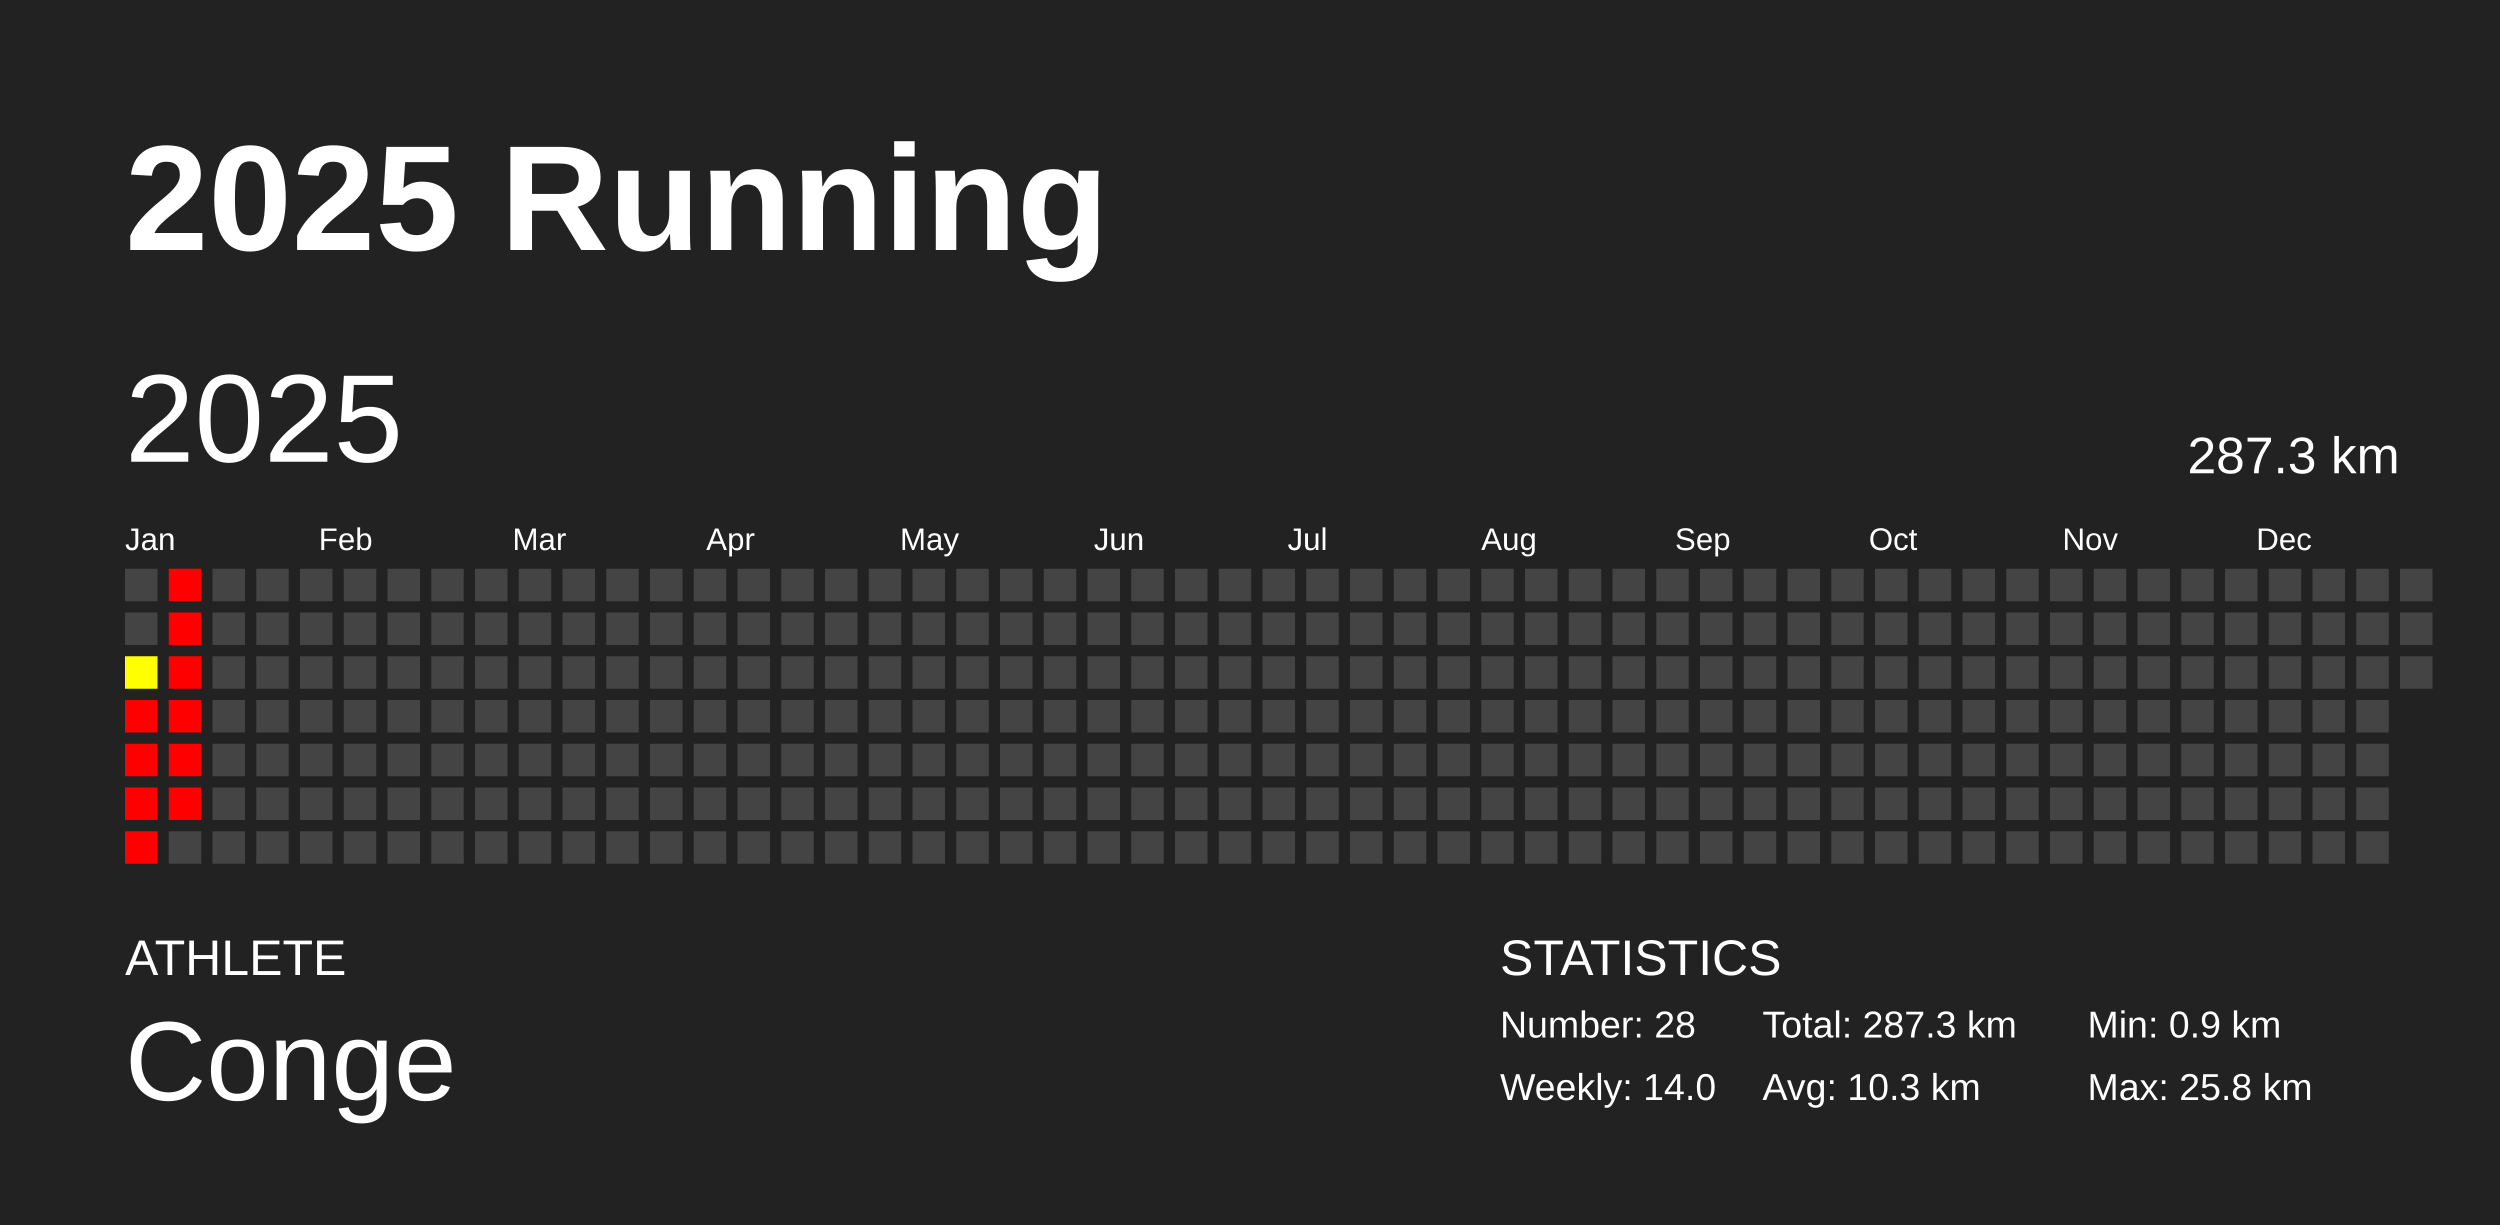
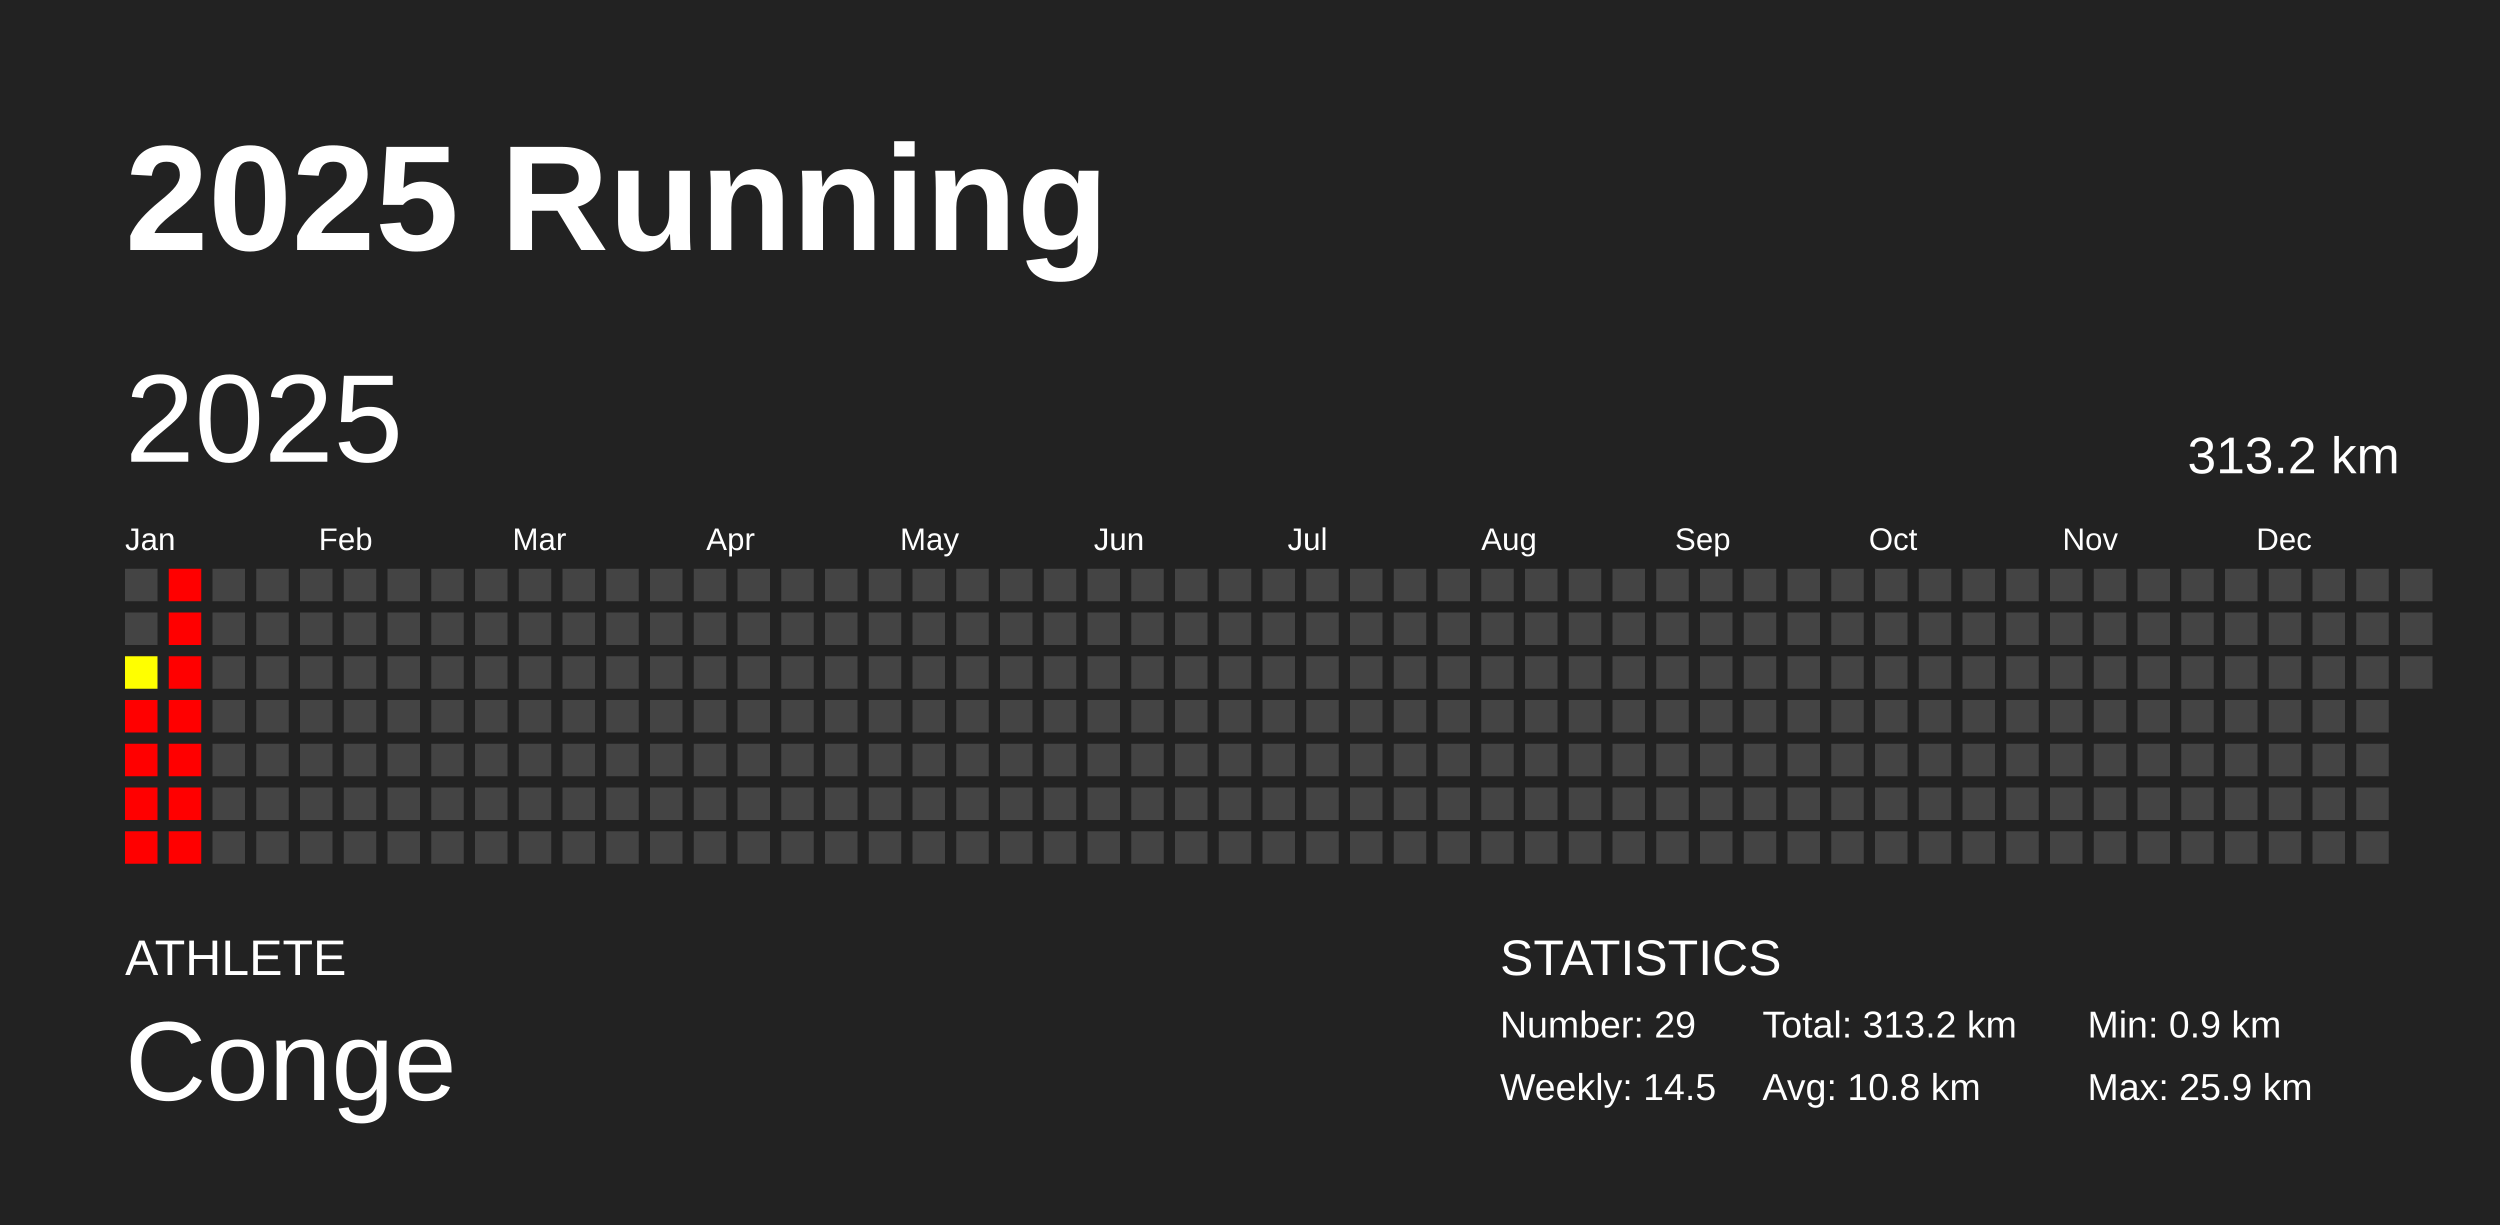
<svg xmlns="http://www.w3.org/2000/svg" baseProfile="full" height="98mm" version="1.1" viewBox="0,0,200,98" width="200mm">
  <defs />
  <rect fill="#222222" height="98" width="200" x="0" y="0" />
  <text fill="#FFFFFF" style="font-size:12px; font-family:Arial; font-weight:bold;" x="10" y="20">2025 Running</text>
  <text fill="#FFFFFF" style="font-size:4px; font-family:Arial" x="10" y="78">ATHLETE</text>
  <text fill="#FFFFFF" style="font-size:9px; font-family:Arial" x="10" y="88">Conge</text>
  <text fill="#FFFFFF" style="font-size:4px; font-family:Arial" x="120" y="78">STATISTICS</text>
-   <text fill="#FFFFFF" style="font-size:3px; font-family:Arial" x="120" y="83">Number: 28</text>
-   <text fill="#FFFFFF" style="font-size:3px; font-family:Arial" x="120" y="88">Weekly: 14.0</text>
-   <text fill="#FFFFFF" style="font-size:3px; font-family:Arial" x="141" y="83">Total: 287.3 km</text>
-   <text fill="#FFFFFF" style="font-size:3px; font-family:Arial" x="141" y="88">Avg: 10.3 km</text>
+   <text fill="#FFFFFF" style="font-size:3px; font-family:Arial" x="120" y="83">Number: 29</text>
+   <text fill="#FFFFFF" style="font-size:3px; font-family:Arial" x="120" y="88">Weekly: 14.5</text>
+   <text fill="#FFFFFF" style="font-size:3px; font-family:Arial" x="141" y="83">Total: 313.2 km</text>
+   <text fill="#FFFFFF" style="font-size:3px; font-family:Arial" x="141" y="88">Avg: 10.8 km</text>
  <text fill="#FFFFFF" style="font-size:3px; font-family:Arial" x="167" y="83">Min: 0.9 km</text>
-   <text fill="#FFFFFF" style="font-size:3px; font-family:Arial" x="167" y="88">Max: 25.8 km</text>
+   <text fill="#FFFFFF" style="font-size:3px; font-family:Arial" x="167" y="88">Max: 25.9 km</text>
  <text dominant-baseline="hanging" fill="#FFFFFF" style="font-size:10.0px; font-family:Arial;" x="10" y="30">2025</text>
-   <text dominant-baseline="hanging" fill="#FFFFFF" style="font-size:4.125px; font-family:Arial;" x="175" y="35">287.3 km</text>
+   <text dominant-baseline="hanging" fill="#FFFFFF" style="font-size:4.125px; font-family:Arial;" x="175" y="35">313.2 km</text>
  <text fill="#FFFFFF" style="font-size:2.5px; font-family:Arial" x="10.0" y="44">Jan</text>
  <text fill="#FFFFFF" style="font-size:2.5px; font-family:Arial" x="25.5" y="44">Feb</text>
  <text fill="#FFFFFF" style="font-size:2.5px; font-family:Arial" x="41.0" y="44">Mar</text>
  <text fill="#FFFFFF" style="font-size:2.5px; font-family:Arial" x="56.5" y="44">Apr</text>
  <text fill="#FFFFFF" style="font-size:2.5px; font-family:Arial" x="72.0" y="44">May</text>
  <text fill="#FFFFFF" style="font-size:2.5px; font-family:Arial" x="87.5" y="44">Jun</text>
  <text fill="#FFFFFF" style="font-size:2.5px; font-family:Arial" x="103.0" y="44">Jul</text>
  <text fill="#FFFFFF" style="font-size:2.5px; font-family:Arial" x="118.5" y="44">Aug</text>
  <text fill="#FFFFFF" style="font-size:2.5px; font-family:Arial" x="134.0" y="44">Sep</text>
  <text fill="#FFFFFF" style="font-size:2.5px; font-family:Arial" x="149.5" y="44">Oct</text>
  <text fill="#FFFFFF" style="font-size:2.5px; font-family:Arial" x="165.0" y="44">Nov</text>
  <text fill="#FFFFFF" style="font-size:2.5px; font-family:Arial" x="180.5" y="44">Dec</text>
  <rect fill="#444444" height="2.6" width="2.6" x="10.0" y="45.5" />
  <rect fill="#444444" height="2.6" width="2.6" x="10.0" y="49.0" />
  <rect fill="#ffff00" height="2.6" width="2.6" x="10.0" y="52.5" />
  <rect fill="red" height="2.6" width="2.6" x="10.0" y="56.0" />
  <rect fill="red" height="2.6" width="2.6" x="10.0" y="59.5" />
  <rect fill="red" height="2.6" width="2.6" x="10.0" y="63.0" />
  <rect fill="red" height="2.6" width="2.6" x="10.0" y="66.5" />
  <rect fill="red" height="2.6" width="2.6" x="13.5" y="45.5" />
  <rect fill="red" height="2.6" width="2.6" x="13.5" y="49.0" />
  <rect fill="red" height="2.6" width="2.6" x="13.5" y="52.5" />
  <rect fill="red" height="2.6" width="2.6" x="13.5" y="56.0" />
  <rect fill="red" height="2.6" width="2.6" x="13.5" y="59.5" />
  <rect fill="red" height="2.6" width="2.6" x="13.5" y="63.0" />
-   <rect fill="#444444" height="2.6" width="2.6" x="13.5" y="66.5" />
+   <rect fill="red" height="2.6" width="2.6" x="13.5" y="66.5" />
  <rect fill="#444444" height="2.6" width="2.6" x="17.0" y="45.5" />
  <rect fill="#444444" height="2.6" width="2.6" x="17.0" y="49.0" />
  <rect fill="#444444" height="2.6" width="2.6" x="17.0" y="52.5" />
  <rect fill="#444444" height="2.6" width="2.6" x="17.0" y="56.0" />
  <rect fill="#444444" height="2.6" width="2.6" x="17.0" y="59.5" />
  <rect fill="#444444" height="2.6" width="2.6" x="17.0" y="63.0" />
  <rect fill="#444444" height="2.6" width="2.6" x="17.0" y="66.5" />
  <rect fill="#444444" height="2.6" width="2.6" x="20.5" y="45.5" />
  <rect fill="#444444" height="2.6" width="2.6" x="20.5" y="49.0" />
  <rect fill="#444444" height="2.6" width="2.6" x="20.5" y="52.5" />
  <rect fill="#444444" height="2.6" width="2.6" x="20.5" y="56.0" />
  <rect fill="#444444" height="2.6" width="2.6" x="20.5" y="59.5" />
  <rect fill="#444444" height="2.6" width="2.6" x="20.5" y="63.0" />
  <rect fill="#444444" height="2.6" width="2.6" x="20.5" y="66.5" />
  <rect fill="#444444" height="2.6" width="2.6" x="24.0" y="45.5" />
  <rect fill="#444444" height="2.6" width="2.6" x="24.0" y="49.0" />
  <rect fill="#444444" height="2.6" width="2.6" x="24.0" y="52.5" />
  <rect fill="#444444" height="2.6" width="2.6" x="24.0" y="56.0" />
  <rect fill="#444444" height="2.6" width="2.6" x="24.0" y="59.5" />
  <rect fill="#444444" height="2.6" width="2.6" x="24.0" y="63.0" />
  <rect fill="#444444" height="2.6" width="2.6" x="24.0" y="66.5" />
  <rect fill="#444444" height="2.6" width="2.6" x="27.5" y="45.5" />
  <rect fill="#444444" height="2.6" width="2.6" x="27.5" y="49.0" />
  <rect fill="#444444" height="2.6" width="2.6" x="27.5" y="52.5" />
  <rect fill="#444444" height="2.6" width="2.6" x="27.5" y="56.0" />
  <rect fill="#444444" height="2.6" width="2.6" x="27.5" y="59.5" />
  <rect fill="#444444" height="2.6" width="2.6" x="27.5" y="63.0" />
  <rect fill="#444444" height="2.6" width="2.6" x="27.5" y="66.5" />
  <rect fill="#444444" height="2.6" width="2.6" x="31.0" y="45.5" />
  <rect fill="#444444" height="2.6" width="2.6" x="31.0" y="49.0" />
  <rect fill="#444444" height="2.6" width="2.6" x="31.0" y="52.5" />
  <rect fill="#444444" height="2.6" width="2.6" x="31.0" y="56.0" />
  <rect fill="#444444" height="2.6" width="2.6" x="31.0" y="59.5" />
  <rect fill="#444444" height="2.6" width="2.6" x="31.0" y="63.0" />
  <rect fill="#444444" height="2.6" width="2.6" x="31.0" y="66.5" />
  <rect fill="#444444" height="2.6" width="2.6" x="34.5" y="45.5" />
  <rect fill="#444444" height="2.6" width="2.6" x="34.5" y="49.0" />
  <rect fill="#444444" height="2.6" width="2.6" x="34.5" y="52.5" />
  <rect fill="#444444" height="2.6" width="2.6" x="34.5" y="56.0" />
  <rect fill="#444444" height="2.6" width="2.6" x="34.5" y="59.5" />
  <rect fill="#444444" height="2.6" width="2.6" x="34.5" y="63.0" />
  <rect fill="#444444" height="2.6" width="2.6" x="34.5" y="66.5" />
  <rect fill="#444444" height="2.6" width="2.6" x="38.0" y="45.5" />
  <rect fill="#444444" height="2.6" width="2.6" x="38.0" y="49.0" />
  <rect fill="#444444" height="2.6" width="2.6" x="38.0" y="52.5" />
  <rect fill="#444444" height="2.6" width="2.6" x="38.0" y="56.0" />
  <rect fill="#444444" height="2.6" width="2.6" x="38.0" y="59.5" />
  <rect fill="#444444" height="2.6" width="2.6" x="38.0" y="63.0" />
  <rect fill="#444444" height="2.6" width="2.6" x="38.0" y="66.5" />
  <rect fill="#444444" height="2.6" width="2.6" x="41.5" y="45.5" />
  <rect fill="#444444" height="2.6" width="2.6" x="41.5" y="49.0" />
  <rect fill="#444444" height="2.6" width="2.6" x="41.5" y="52.5" />
  <rect fill="#444444" height="2.6" width="2.6" x="41.5" y="56.0" />
  <rect fill="#444444" height="2.6" width="2.6" x="41.5" y="59.5" />
  <rect fill="#444444" height="2.6" width="2.6" x="41.5" y="63.0" />
  <rect fill="#444444" height="2.6" width="2.6" x="41.5" y="66.5" />
  <rect fill="#444444" height="2.6" width="2.6" x="45.0" y="45.5" />
  <rect fill="#444444" height="2.6" width="2.6" x="45.0" y="49.0" />
  <rect fill="#444444" height="2.6" width="2.6" x="45.0" y="52.5" />
  <rect fill="#444444" height="2.6" width="2.6" x="45.0" y="56.0" />
  <rect fill="#444444" height="2.6" width="2.6" x="45.0" y="59.5" />
  <rect fill="#444444" height="2.6" width="2.6" x="45.0" y="63.0" />
  <rect fill="#444444" height="2.6" width="2.6" x="45.0" y="66.5" />
  <rect fill="#444444" height="2.6" width="2.6" x="48.5" y="45.5" />
  <rect fill="#444444" height="2.6" width="2.6" x="48.5" y="49.0" />
  <rect fill="#444444" height="2.6" width="2.6" x="48.5" y="52.5" />
  <rect fill="#444444" height="2.6" width="2.6" x="48.5" y="56.0" />
  <rect fill="#444444" height="2.6" width="2.6" x="48.5" y="59.5" />
  <rect fill="#444444" height="2.6" width="2.6" x="48.5" y="63.0" />
  <rect fill="#444444" height="2.6" width="2.6" x="48.5" y="66.5" />
  <rect fill="#444444" height="2.6" width="2.6" x="52.0" y="45.5" />
  <rect fill="#444444" height="2.6" width="2.6" x="52.0" y="49.0" />
  <rect fill="#444444" height="2.6" width="2.6" x="52.0" y="52.5" />
  <rect fill="#444444" height="2.6" width="2.6" x="52.0" y="56.0" />
  <rect fill="#444444" height="2.6" width="2.6" x="52.0" y="59.5" />
  <rect fill="#444444" height="2.6" width="2.6" x="52.0" y="63.0" />
  <rect fill="#444444" height="2.6" width="2.6" x="52.0" y="66.5" />
  <rect fill="#444444" height="2.6" width="2.6" x="55.5" y="45.5" />
  <rect fill="#444444" height="2.6" width="2.6" x="55.5" y="49.0" />
  <rect fill="#444444" height="2.6" width="2.6" x="55.5" y="52.5" />
  <rect fill="#444444" height="2.6" width="2.6" x="55.5" y="56.0" />
  <rect fill="#444444" height="2.6" width="2.6" x="55.5" y="59.5" />
  <rect fill="#444444" height="2.6" width="2.6" x="55.5" y="63.0" />
  <rect fill="#444444" height="2.6" width="2.6" x="55.5" y="66.5" />
  <rect fill="#444444" height="2.6" width="2.6" x="59.0" y="45.5" />
  <rect fill="#444444" height="2.6" width="2.6" x="59.0" y="49.0" />
  <rect fill="#444444" height="2.6" width="2.6" x="59.0" y="52.5" />
  <rect fill="#444444" height="2.6" width="2.6" x="59.0" y="56.0" />
  <rect fill="#444444" height="2.6" width="2.6" x="59.0" y="59.5" />
  <rect fill="#444444" height="2.6" width="2.6" x="59.0" y="63.0" />
  <rect fill="#444444" height="2.6" width="2.6" x="59.0" y="66.5" />
  <rect fill="#444444" height="2.6" width="2.6" x="62.5" y="45.5" />
  <rect fill="#444444" height="2.6" width="2.6" x="62.5" y="49.0" />
  <rect fill="#444444" height="2.6" width="2.6" x="62.5" y="52.5" />
  <rect fill="#444444" height="2.6" width="2.6" x="62.5" y="56.0" />
  <rect fill="#444444" height="2.6" width="2.6" x="62.5" y="59.5" />
  <rect fill="#444444" height="2.6" width="2.6" x="62.5" y="63.0" />
  <rect fill="#444444" height="2.6" width="2.6" x="62.5" y="66.5" />
  <rect fill="#444444" height="2.6" width="2.6" x="66.0" y="45.5" />
  <rect fill="#444444" height="2.6" width="2.6" x="66.0" y="49.0" />
  <rect fill="#444444" height="2.6" width="2.6" x="66.0" y="52.5" />
  <rect fill="#444444" height="2.6" width="2.6" x="66.0" y="56.0" />
  <rect fill="#444444" height="2.6" width="2.6" x="66.0" y="59.5" />
  <rect fill="#444444" height="2.6" width="2.6" x="66.0" y="63.0" />
  <rect fill="#444444" height="2.6" width="2.6" x="66.0" y="66.5" />
  <rect fill="#444444" height="2.6" width="2.6" x="69.5" y="45.5" />
  <rect fill="#444444" height="2.6" width="2.6" x="69.5" y="49.0" />
  <rect fill="#444444" height="2.6" width="2.6" x="69.5" y="52.5" />
  <rect fill="#444444" height="2.6" width="2.6" x="69.5" y="56.0" />
  <rect fill="#444444" height="2.6" width="2.6" x="69.5" y="59.5" />
  <rect fill="#444444" height="2.6" width="2.6" x="69.5" y="63.0" />
  <rect fill="#444444" height="2.6" width="2.6" x="69.5" y="66.5" />
  <rect fill="#444444" height="2.6" width="2.6" x="73.0" y="45.5" />
  <rect fill="#444444" height="2.6" width="2.6" x="73.0" y="49.0" />
  <rect fill="#444444" height="2.6" width="2.6" x="73.0" y="52.5" />
  <rect fill="#444444" height="2.6" width="2.6" x="73.0" y="56.0" />
  <rect fill="#444444" height="2.6" width="2.6" x="73.0" y="59.5" />
  <rect fill="#444444" height="2.6" width="2.6" x="73.0" y="63.0" />
  <rect fill="#444444" height="2.6" width="2.6" x="73.0" y="66.5" />
  <rect fill="#444444" height="2.6" width="2.6" x="76.5" y="45.5" />
  <rect fill="#444444" height="2.6" width="2.6" x="76.5" y="49.0" />
  <rect fill="#444444" height="2.6" width="2.6" x="76.5" y="52.5" />
  <rect fill="#444444" height="2.6" width="2.6" x="76.5" y="56.0" />
  <rect fill="#444444" height="2.6" width="2.6" x="76.5" y="59.5" />
  <rect fill="#444444" height="2.6" width="2.6" x="76.5" y="63.0" />
  <rect fill="#444444" height="2.6" width="2.6" x="76.5" y="66.5" />
  <rect fill="#444444" height="2.6" width="2.6" x="80.0" y="45.5" />
  <rect fill="#444444" height="2.6" width="2.6" x="80.0" y="49.0" />
  <rect fill="#444444" height="2.6" width="2.6" x="80.0" y="52.5" />
  <rect fill="#444444" height="2.6" width="2.6" x="80.0" y="56.0" />
  <rect fill="#444444" height="2.6" width="2.6" x="80.0" y="59.5" />
  <rect fill="#444444" height="2.6" width="2.6" x="80.0" y="63.0" />
  <rect fill="#444444" height="2.6" width="2.6" x="80.0" y="66.5" />
  <rect fill="#444444" height="2.6" width="2.6" x="83.5" y="45.5" />
  <rect fill="#444444" height="2.6" width="2.6" x="83.5" y="49.0" />
  <rect fill="#444444" height="2.6" width="2.6" x="83.5" y="52.5" />
  <rect fill="#444444" height="2.6" width="2.6" x="83.5" y="56.0" />
  <rect fill="#444444" height="2.6" width="2.6" x="83.5" y="59.5" />
  <rect fill="#444444" height="2.6" width="2.6" x="83.5" y="63.0" />
  <rect fill="#444444" height="2.6" width="2.6" x="83.5" y="66.5" />
  <rect fill="#444444" height="2.6" width="2.6" x="87.0" y="45.5" />
  <rect fill="#444444" height="2.6" width="2.6" x="87.0" y="49.0" />
  <rect fill="#444444" height="2.6" width="2.6" x="87.0" y="52.5" />
  <rect fill="#444444" height="2.6" width="2.6" x="87.0" y="56.0" />
  <rect fill="#444444" height="2.6" width="2.6" x="87.0" y="59.5" />
  <rect fill="#444444" height="2.6" width="2.6" x="87.0" y="63.0" />
  <rect fill="#444444" height="2.6" width="2.6" x="87.0" y="66.5" />
  <rect fill="#444444" height="2.6" width="2.6" x="90.5" y="45.5" />
  <rect fill="#444444" height="2.6" width="2.6" x="90.5" y="49.0" />
  <rect fill="#444444" height="2.6" width="2.6" x="90.5" y="52.5" />
  <rect fill="#444444" height="2.6" width="2.6" x="90.5" y="56.0" />
  <rect fill="#444444" height="2.6" width="2.6" x="90.5" y="59.5" />
  <rect fill="#444444" height="2.6" width="2.6" x="90.5" y="63.0" />
  <rect fill="#444444" height="2.6" width="2.6" x="90.5" y="66.5" />
  <rect fill="#444444" height="2.6" width="2.6" x="94.0" y="45.5" />
  <rect fill="#444444" height="2.6" width="2.6" x="94.0" y="49.0" />
  <rect fill="#444444" height="2.6" width="2.6" x="94.0" y="52.5" />
  <rect fill="#444444" height="2.6" width="2.6" x="94.0" y="56.0" />
  <rect fill="#444444" height="2.6" width="2.6" x="94.0" y="59.5" />
  <rect fill="#444444" height="2.6" width="2.6" x="94.0" y="63.0" />
  <rect fill="#444444" height="2.6" width="2.6" x="94.0" y="66.5" />
  <rect fill="#444444" height="2.6" width="2.6" x="97.5" y="45.5" />
  <rect fill="#444444" height="2.6" width="2.6" x="97.5" y="49.0" />
  <rect fill="#444444" height="2.6" width="2.6" x="97.5" y="52.5" />
  <rect fill="#444444" height="2.6" width="2.6" x="97.5" y="56.0" />
  <rect fill="#444444" height="2.6" width="2.6" x="97.5" y="59.5" />
  <rect fill="#444444" height="2.6" width="2.6" x="97.5" y="63.0" />
  <rect fill="#444444" height="2.6" width="2.6" x="97.5" y="66.5" />
  <rect fill="#444444" height="2.6" width="2.6" x="101.0" y="45.5" />
  <rect fill="#444444" height="2.6" width="2.6" x="101.0" y="49.0" />
  <rect fill="#444444" height="2.6" width="2.6" x="101.0" y="52.5" />
  <rect fill="#444444" height="2.6" width="2.6" x="101.0" y="56.0" />
  <rect fill="#444444" height="2.6" width="2.6" x="101.0" y="59.5" />
  <rect fill="#444444" height="2.6" width="2.6" x="101.0" y="63.0" />
  <rect fill="#444444" height="2.6" width="2.6" x="101.0" y="66.5" />
  <rect fill="#444444" height="2.6" width="2.6" x="104.5" y="45.5" />
  <rect fill="#444444" height="2.6" width="2.6" x="104.5" y="49.0" />
  <rect fill="#444444" height="2.6" width="2.6" x="104.5" y="52.5" />
  <rect fill="#444444" height="2.6" width="2.6" x="104.5" y="56.0" />
  <rect fill="#444444" height="2.6" width="2.6" x="104.5" y="59.5" />
  <rect fill="#444444" height="2.6" width="2.6" x="104.5" y="63.0" />
  <rect fill="#444444" height="2.6" width="2.6" x="104.5" y="66.5" />
  <rect fill="#444444" height="2.6" width="2.6" x="108.0" y="45.5" />
  <rect fill="#444444" height="2.6" width="2.6" x="108.0" y="49.0" />
  <rect fill="#444444" height="2.6" width="2.6" x="108.0" y="52.5" />
  <rect fill="#444444" height="2.6" width="2.6" x="108.0" y="56.0" />
  <rect fill="#444444" height="2.6" width="2.6" x="108.0" y="59.5" />
  <rect fill="#444444" height="2.6" width="2.6" x="108.0" y="63.0" />
  <rect fill="#444444" height="2.6" width="2.6" x="108.0" y="66.5" />
  <rect fill="#444444" height="2.6" width="2.6" x="111.5" y="45.5" />
  <rect fill="#444444" height="2.6" width="2.6" x="111.5" y="49.0" />
  <rect fill="#444444" height="2.6" width="2.6" x="111.5" y="52.5" />
  <rect fill="#444444" height="2.6" width="2.6" x="111.5" y="56.0" />
  <rect fill="#444444" height="2.6" width="2.6" x="111.5" y="59.5" />
  <rect fill="#444444" height="2.6" width="2.6" x="111.5" y="63.0" />
  <rect fill="#444444" height="2.6" width="2.6" x="111.5" y="66.5" />
  <rect fill="#444444" height="2.6" width="2.6" x="115.0" y="45.5" />
  <rect fill="#444444" height="2.6" width="2.6" x="115.0" y="49.0" />
  <rect fill="#444444" height="2.6" width="2.6" x="115.0" y="52.5" />
  <rect fill="#444444" height="2.6" width="2.6" x="115.0" y="56.0" />
  <rect fill="#444444" height="2.6" width="2.6" x="115.0" y="59.5" />
  <rect fill="#444444" height="2.6" width="2.6" x="115.0" y="63.0" />
  <rect fill="#444444" height="2.6" width="2.6" x="115.0" y="66.5" />
  <rect fill="#444444" height="2.6" width="2.6" x="118.5" y="45.5" />
  <rect fill="#444444" height="2.6" width="2.6" x="118.5" y="49.0" />
  <rect fill="#444444" height="2.6" width="2.6" x="118.5" y="52.5" />
  <rect fill="#444444" height="2.6" width="2.6" x="118.5" y="56.0" />
  <rect fill="#444444" height="2.6" width="2.6" x="118.5" y="59.5" />
  <rect fill="#444444" height="2.6" width="2.6" x="118.5" y="63.0" />
  <rect fill="#444444" height="2.6" width="2.6" x="118.5" y="66.5" />
  <rect fill="#444444" height="2.6" width="2.6" x="122.0" y="45.5" />
  <rect fill="#444444" height="2.6" width="2.6" x="122.0" y="49.0" />
  <rect fill="#444444" height="2.6" width="2.6" x="122.0" y="52.5" />
  <rect fill="#444444" height="2.6" width="2.6" x="122.0" y="56.0" />
  <rect fill="#444444" height="2.6" width="2.6" x="122.0" y="59.5" />
  <rect fill="#444444" height="2.6" width="2.6" x="122.0" y="63.0" />
  <rect fill="#444444" height="2.6" width="2.6" x="122.0" y="66.5" />
  <rect fill="#444444" height="2.6" width="2.6" x="125.5" y="45.5" />
  <rect fill="#444444" height="2.6" width="2.6" x="125.5" y="49.0" />
  <rect fill="#444444" height="2.6" width="2.6" x="125.5" y="52.5" />
  <rect fill="#444444" height="2.6" width="2.6" x="125.5" y="56.0" />
  <rect fill="#444444" height="2.6" width="2.6" x="125.5" y="59.5" />
  <rect fill="#444444" height="2.6" width="2.6" x="125.5" y="63.0" />
  <rect fill="#444444" height="2.6" width="2.6" x="125.5" y="66.5" />
  <rect fill="#444444" height="2.6" width="2.6" x="129.0" y="45.5" />
  <rect fill="#444444" height="2.6" width="2.6" x="129.0" y="49.0" />
  <rect fill="#444444" height="2.6" width="2.6" x="129.0" y="52.5" />
  <rect fill="#444444" height="2.6" width="2.6" x="129.0" y="56.0" />
  <rect fill="#444444" height="2.6" width="2.6" x="129.0" y="59.5" />
  <rect fill="#444444" height="2.6" width="2.6" x="129.0" y="63.0" />
  <rect fill="#444444" height="2.6" width="2.6" x="129.0" y="66.5" />
  <rect fill="#444444" height="2.6" width="2.6" x="132.5" y="45.5" />
  <rect fill="#444444" height="2.6" width="2.6" x="132.5" y="49.0" />
  <rect fill="#444444" height="2.6" width="2.6" x="132.5" y="52.5" />
  <rect fill="#444444" height="2.6" width="2.6" x="132.5" y="56.0" />
  <rect fill="#444444" height="2.6" width="2.6" x="132.5" y="59.5" />
  <rect fill="#444444" height="2.6" width="2.6" x="132.5" y="63.0" />
  <rect fill="#444444" height="2.6" width="2.6" x="132.5" y="66.5" />
  <rect fill="#444444" height="2.6" width="2.6" x="136.0" y="45.5" />
  <rect fill="#444444" height="2.6" width="2.6" x="136.0" y="49.0" />
  <rect fill="#444444" height="2.6" width="2.6" x="136.0" y="52.5" />
  <rect fill="#444444" height="2.6" width="2.6" x="136.0" y="56.0" />
  <rect fill="#444444" height="2.6" width="2.6" x="136.0" y="59.5" />
  <rect fill="#444444" height="2.6" width="2.6" x="136.0" y="63.0" />
  <rect fill="#444444" height="2.6" width="2.6" x="136.0" y="66.5" />
  <rect fill="#444444" height="2.6" width="2.6" x="139.5" y="45.5" />
  <rect fill="#444444" height="2.6" width="2.6" x="139.5" y="49.0" />
  <rect fill="#444444" height="2.6" width="2.6" x="139.5" y="52.5" />
  <rect fill="#444444" height="2.6" width="2.6" x="139.5" y="56.0" />
  <rect fill="#444444" height="2.6" width="2.6" x="139.5" y="59.5" />
  <rect fill="#444444" height="2.6" width="2.6" x="139.5" y="63.0" />
  <rect fill="#444444" height="2.6" width="2.6" x="139.5" y="66.5" />
  <rect fill="#444444" height="2.6" width="2.6" x="143.0" y="45.5" />
  <rect fill="#444444" height="2.6" width="2.6" x="143.0" y="49.0" />
  <rect fill="#444444" height="2.6" width="2.6" x="143.0" y="52.5" />
  <rect fill="#444444" height="2.6" width="2.6" x="143.0" y="56.0" />
  <rect fill="#444444" height="2.6" width="2.6" x="143.0" y="59.5" />
  <rect fill="#444444" height="2.6" width="2.6" x="143.0" y="63.0" />
  <rect fill="#444444" height="2.6" width="2.6" x="143.0" y="66.5" />
  <rect fill="#444444" height="2.6" width="2.6" x="146.5" y="45.5" />
  <rect fill="#444444" height="2.6" width="2.6" x="146.5" y="49.0" />
  <rect fill="#444444" height="2.6" width="2.6" x="146.5" y="52.5" />
  <rect fill="#444444" height="2.6" width="2.6" x="146.5" y="56.0" />
  <rect fill="#444444" height="2.6" width="2.6" x="146.5" y="59.5" />
  <rect fill="#444444" height="2.6" width="2.6" x="146.5" y="63.0" />
  <rect fill="#444444" height="2.6" width="2.6" x="146.5" y="66.5" />
  <rect fill="#444444" height="2.6" width="2.6" x="150.0" y="45.5" />
  <rect fill="#444444" height="2.6" width="2.6" x="150.0" y="49.0" />
  <rect fill="#444444" height="2.6" width="2.6" x="150.0" y="52.5" />
  <rect fill="#444444" height="2.6" width="2.6" x="150.0" y="56.0" />
  <rect fill="#444444" height="2.6" width="2.6" x="150.0" y="59.5" />
  <rect fill="#444444" height="2.6" width="2.6" x="150.0" y="63.0" />
  <rect fill="#444444" height="2.6" width="2.6" x="150.0" y="66.5" />
  <rect fill="#444444" height="2.6" width="2.6" x="153.5" y="45.5" />
  <rect fill="#444444" height="2.6" width="2.6" x="153.5" y="49.0" />
  <rect fill="#444444" height="2.6" width="2.6" x="153.5" y="52.5" />
  <rect fill="#444444" height="2.6" width="2.6" x="153.5" y="56.0" />
  <rect fill="#444444" height="2.6" width="2.6" x="153.5" y="59.5" />
  <rect fill="#444444" height="2.6" width="2.6" x="153.5" y="63.0" />
  <rect fill="#444444" height="2.6" width="2.6" x="153.5" y="66.5" />
  <rect fill="#444444" height="2.6" width="2.6" x="157.0" y="45.5" />
  <rect fill="#444444" height="2.6" width="2.6" x="157.0" y="49.0" />
  <rect fill="#444444" height="2.6" width="2.6" x="157.0" y="52.5" />
  <rect fill="#444444" height="2.6" width="2.6" x="157.0" y="56.0" />
  <rect fill="#444444" height="2.6" width="2.6" x="157.0" y="59.5" />
  <rect fill="#444444" height="2.6" width="2.6" x="157.0" y="63.0" />
  <rect fill="#444444" height="2.6" width="2.6" x="157.0" y="66.5" />
  <rect fill="#444444" height="2.6" width="2.6" x="160.5" y="45.5" />
  <rect fill="#444444" height="2.6" width="2.6" x="160.5" y="49.0" />
  <rect fill="#444444" height="2.6" width="2.6" x="160.5" y="52.5" />
  <rect fill="#444444" height="2.6" width="2.6" x="160.5" y="56.0" />
  <rect fill="#444444" height="2.6" width="2.6" x="160.5" y="59.5" />
  <rect fill="#444444" height="2.6" width="2.6" x="160.5" y="63.0" />
  <rect fill="#444444" height="2.6" width="2.6" x="160.5" y="66.5" />
  <rect fill="#444444" height="2.6" width="2.6" x="164.0" y="45.5" />
  <rect fill="#444444" height="2.6" width="2.6" x="164.0" y="49.0" />
  <rect fill="#444444" height="2.6" width="2.6" x="164.0" y="52.5" />
  <rect fill="#444444" height="2.6" width="2.6" x="164.0" y="56.0" />
  <rect fill="#444444" height="2.6" width="2.6" x="164.0" y="59.5" />
  <rect fill="#444444" height="2.6" width="2.6" x="164.0" y="63.0" />
  <rect fill="#444444" height="2.6" width="2.6" x="164.0" y="66.5" />
  <rect fill="#444444" height="2.6" width="2.6" x="167.5" y="45.5" />
  <rect fill="#444444" height="2.6" width="2.6" x="167.5" y="49.0" />
  <rect fill="#444444" height="2.6" width="2.6" x="167.5" y="52.5" />
  <rect fill="#444444" height="2.6" width="2.6" x="167.5" y="56.0" />
  <rect fill="#444444" height="2.6" width="2.6" x="167.5" y="59.5" />
  <rect fill="#444444" height="2.6" width="2.6" x="167.5" y="63.0" />
  <rect fill="#444444" height="2.6" width="2.6" x="167.5" y="66.5" />
  <rect fill="#444444" height="2.6" width="2.6" x="171.0" y="45.5" />
  <rect fill="#444444" height="2.6" width="2.6" x="171.0" y="49.0" />
  <rect fill="#444444" height="2.6" width="2.6" x="171.0" y="52.5" />
  <rect fill="#444444" height="2.6" width="2.6" x="171.0" y="56.0" />
  <rect fill="#444444" height="2.6" width="2.6" x="171.0" y="59.5" />
  <rect fill="#444444" height="2.6" width="2.6" x="171.0" y="63.0" />
  <rect fill="#444444" height="2.6" width="2.6" x="171.0" y="66.5" />
  <rect fill="#444444" height="2.6" width="2.6" x="174.5" y="45.5" />
  <rect fill="#444444" height="2.6" width="2.6" x="174.5" y="49.0" />
  <rect fill="#444444" height="2.6" width="2.6" x="174.5" y="52.5" />
  <rect fill="#444444" height="2.6" width="2.6" x="174.5" y="56.0" />
  <rect fill="#444444" height="2.6" width="2.6" x="174.5" y="59.5" />
  <rect fill="#444444" height="2.6" width="2.6" x="174.5" y="63.0" />
  <rect fill="#444444" height="2.6" width="2.6" x="174.5" y="66.5" />
  <rect fill="#444444" height="2.6" width="2.6" x="178.0" y="45.5" />
  <rect fill="#444444" height="2.6" width="2.6" x="178.0" y="49.0" />
  <rect fill="#444444" height="2.6" width="2.6" x="178.0" y="52.5" />
  <rect fill="#444444" height="2.6" width="2.6" x="178.0" y="56.0" />
  <rect fill="#444444" height="2.6" width="2.6" x="178.0" y="59.5" />
  <rect fill="#444444" height="2.6" width="2.6" x="178.0" y="63.0" />
  <rect fill="#444444" height="2.6" width="2.6" x="178.0" y="66.5" />
  <rect fill="#444444" height="2.6" width="2.6" x="181.5" y="45.5" />
  <rect fill="#444444" height="2.6" width="2.6" x="181.5" y="49.0" />
  <rect fill="#444444" height="2.6" width="2.6" x="181.5" y="52.5" />
  <rect fill="#444444" height="2.6" width="2.6" x="181.5" y="56.0" />
  <rect fill="#444444" height="2.6" width="2.6" x="181.5" y="59.5" />
  <rect fill="#444444" height="2.6" width="2.6" x="181.5" y="63.0" />
  <rect fill="#444444" height="2.6" width="2.6" x="181.5" y="66.5" />
  <rect fill="#444444" height="2.6" width="2.6" x="185.0" y="45.5" />
  <rect fill="#444444" height="2.6" width="2.6" x="185.0" y="49.0" />
  <rect fill="#444444" height="2.6" width="2.6" x="185.0" y="52.5" />
  <rect fill="#444444" height="2.6" width="2.6" x="185.0" y="56.0" />
  <rect fill="#444444" height="2.6" width="2.6" x="185.0" y="59.5" />
  <rect fill="#444444" height="2.6" width="2.6" x="185.0" y="63.0" />
  <rect fill="#444444" height="2.6" width="2.6" x="185.0" y="66.5" />
  <rect fill="#444444" height="2.6" width="2.6" x="188.5" y="45.5" />
  <rect fill="#444444" height="2.6" width="2.6" x="188.5" y="49.0" />
  <rect fill="#444444" height="2.6" width="2.6" x="188.5" y="52.5" />
  <rect fill="#444444" height="2.6" width="2.6" x="188.5" y="56.0" />
  <rect fill="#444444" height="2.6" width="2.6" x="188.5" y="59.5" />
  <rect fill="#444444" height="2.6" width="2.6" x="188.5" y="63.0" />
  <rect fill="#444444" height="2.6" width="2.6" x="188.5" y="66.5" />
  <rect fill="#444444" height="2.6" width="2.6" x="192.0" y="45.5" />
  <rect fill="#444444" height="2.6" width="2.6" x="192.0" y="49.0" />
  <rect fill="#444444" height="2.6" width="2.6" x="192.0" y="52.5" />
</svg>
